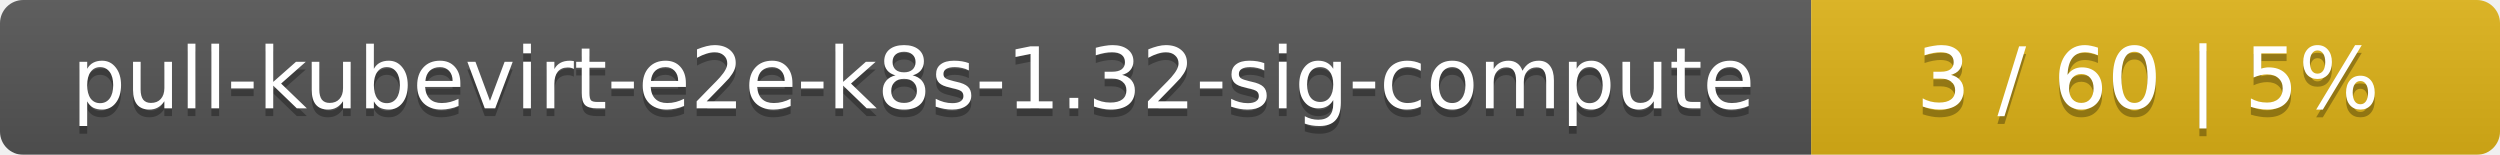
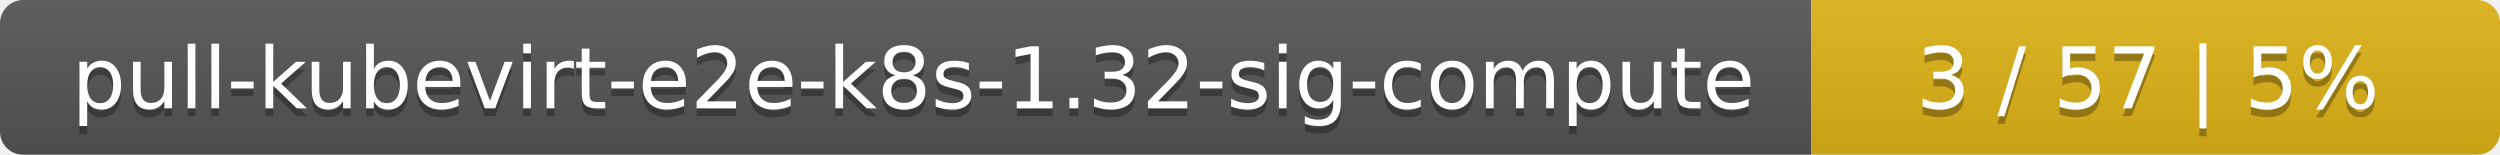
<svg xmlns="http://www.w3.org/2000/svg" width="323" height="20">
  <linearGradient id="smooth" x2="0" y2="100%">
    <stop offset="0" stop-color="#bbb" stop-opacity=".1" />
    <stop offset="1" stop-opacity=".1" />
  </linearGradient>
  <mask id="round">
    <rect width="323" height="20" rx="3" fill="#fff" />
  </mask>
  <g mask="url(#round)">
    <rect width="234" height="20" fill="#555" />
    <rect x="234" width="89" height="20" fill="#dfb317" />
    <rect width="323" height="20" fill="url(#smooth)" />
  </g>
  <g fill="#fff" text-anchor="middle" font-family="DejaVu Sans,Verdana,Geneva,sans-serif" font-size="11">
    <text x="118" y="15" fill="#010101" fill-opacity=".3">pull-kubevirt-e2e-k8s-1.32-sig-compute</text>
    <text x="118" y="14">pull-kubevirt-e2e-k8s-1.32-sig-compute</text>
-     <text x="277.5" y="15" fill="#010101" fill-opacity=".3">3 / 60    |    5%</text>
-     <text x="277.5" y="14">3 / 60    |    5%</text>
+     <text x="277.5" y="15" fill="#010101" fill-opacity=".3">3 / 57    |    5%</text>
+     <text x="277.5" y="14">3 / 57    |    5%</text>
  </g>
</svg>
